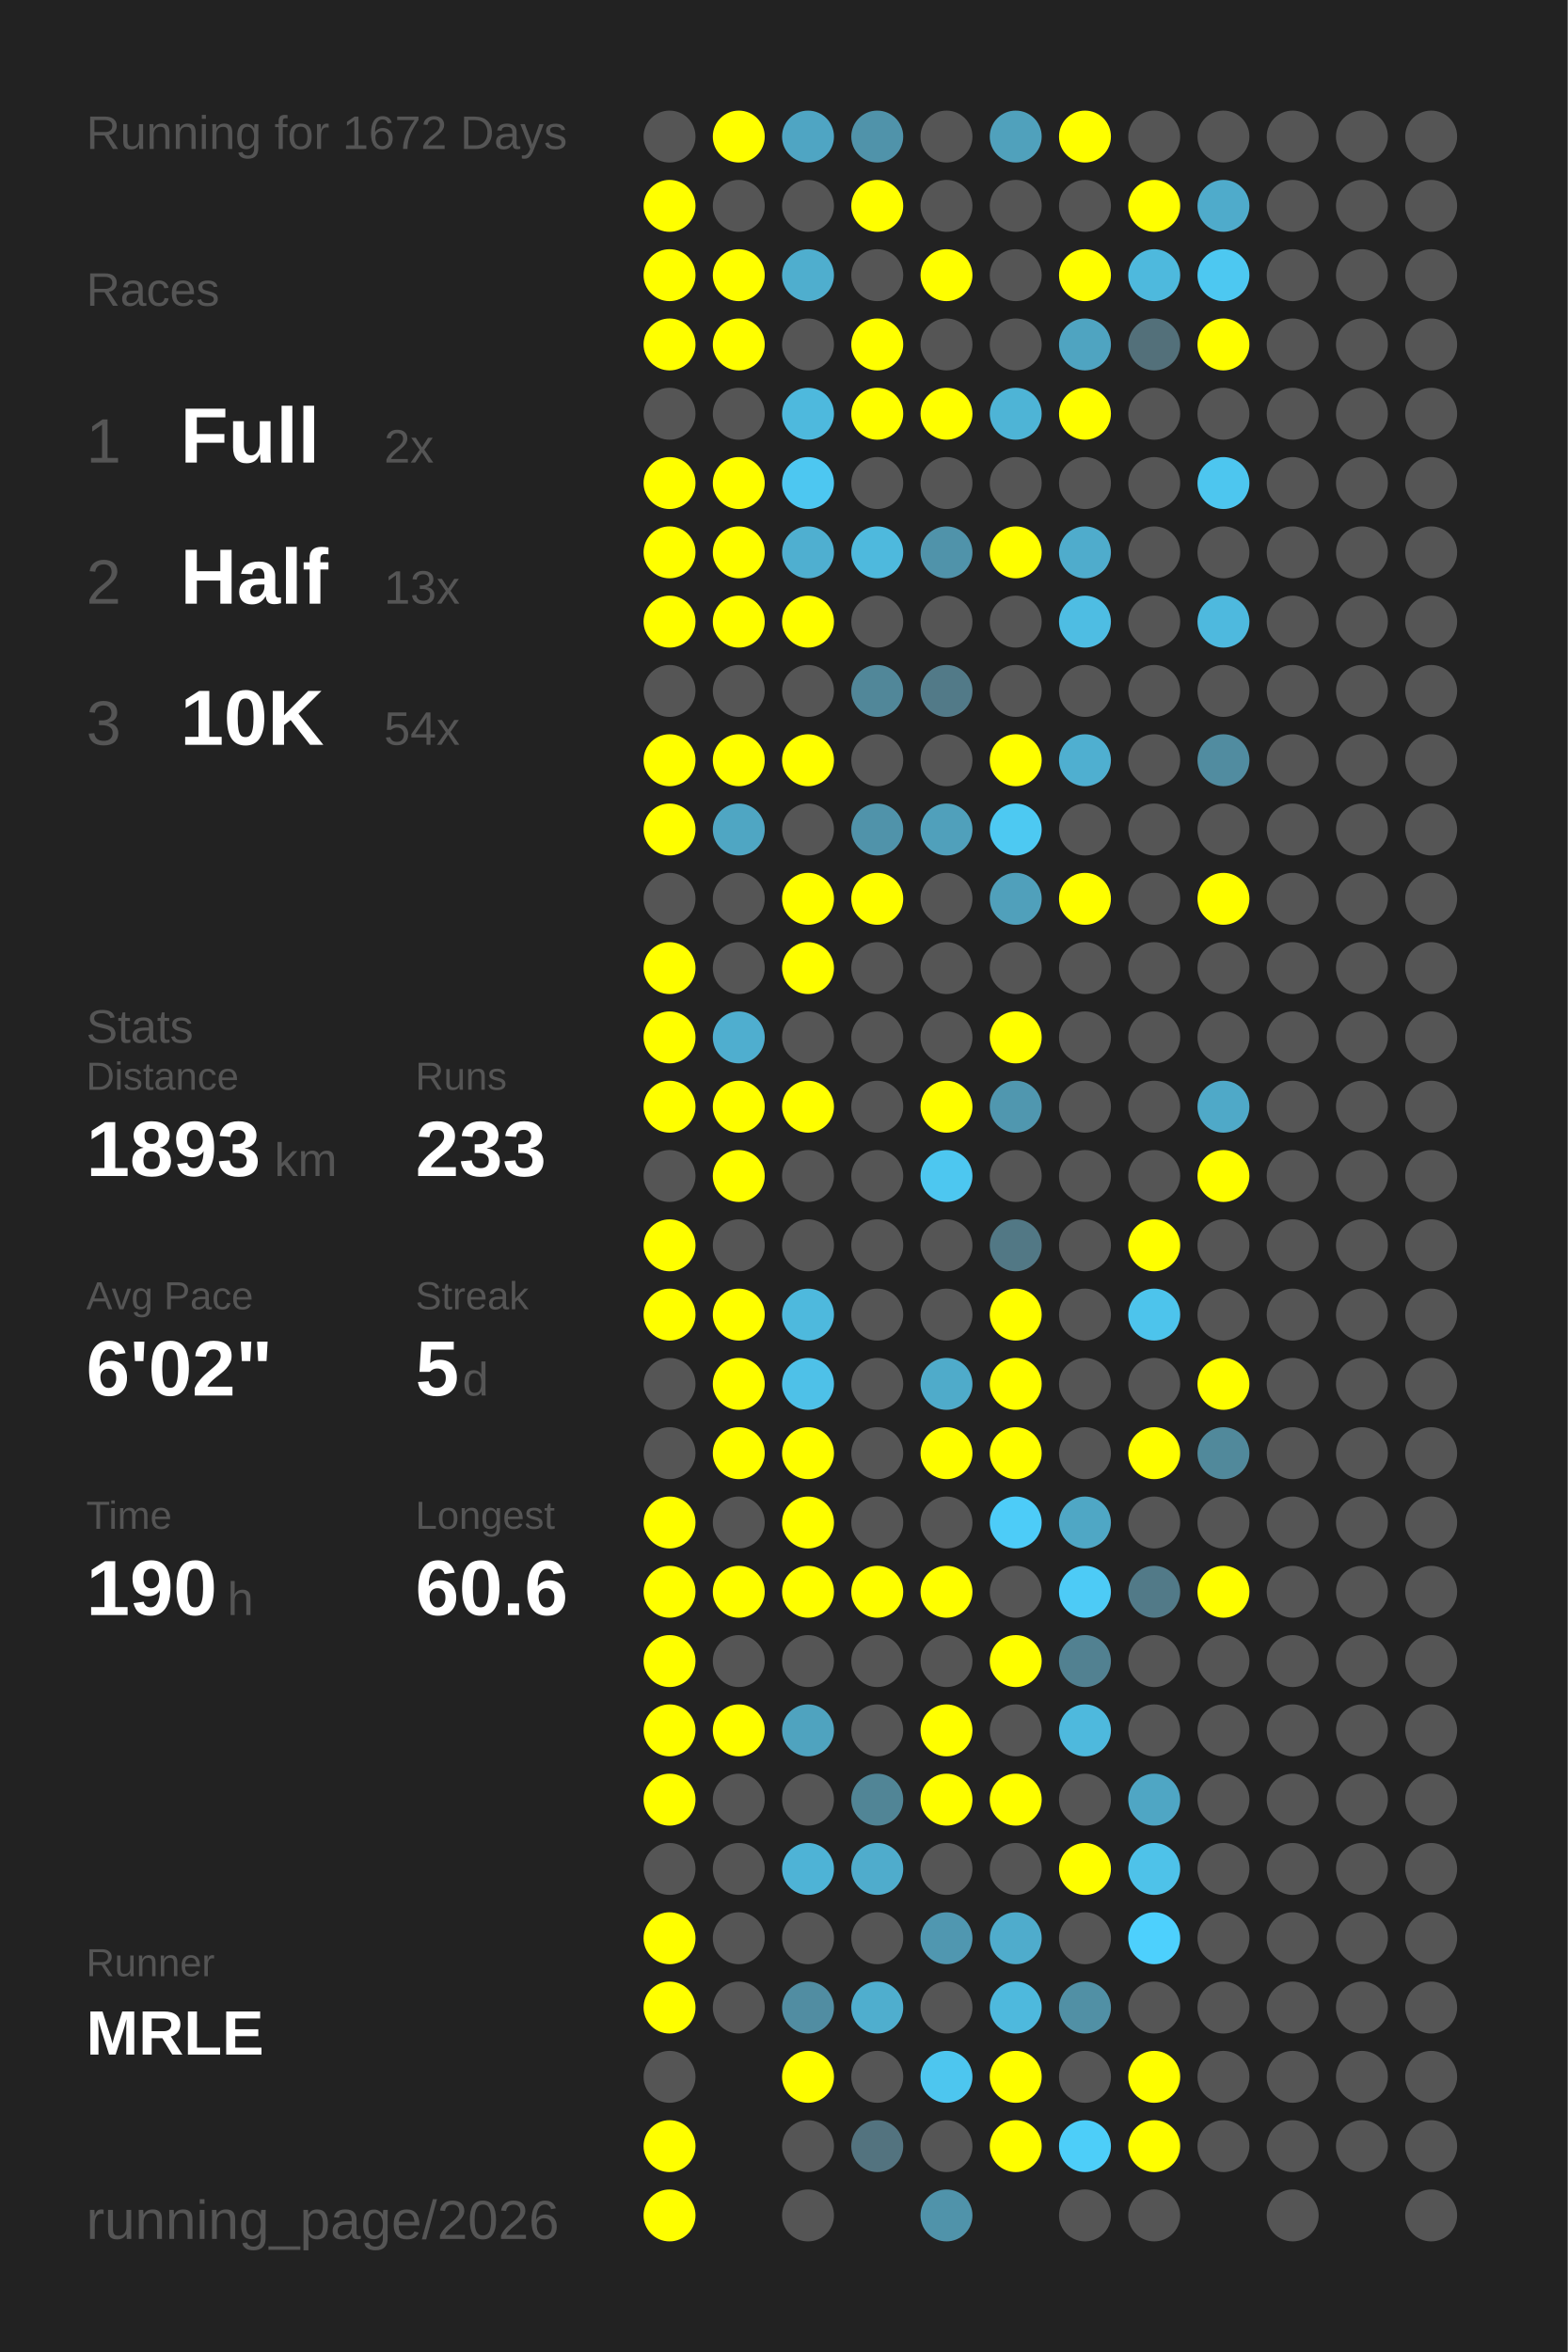
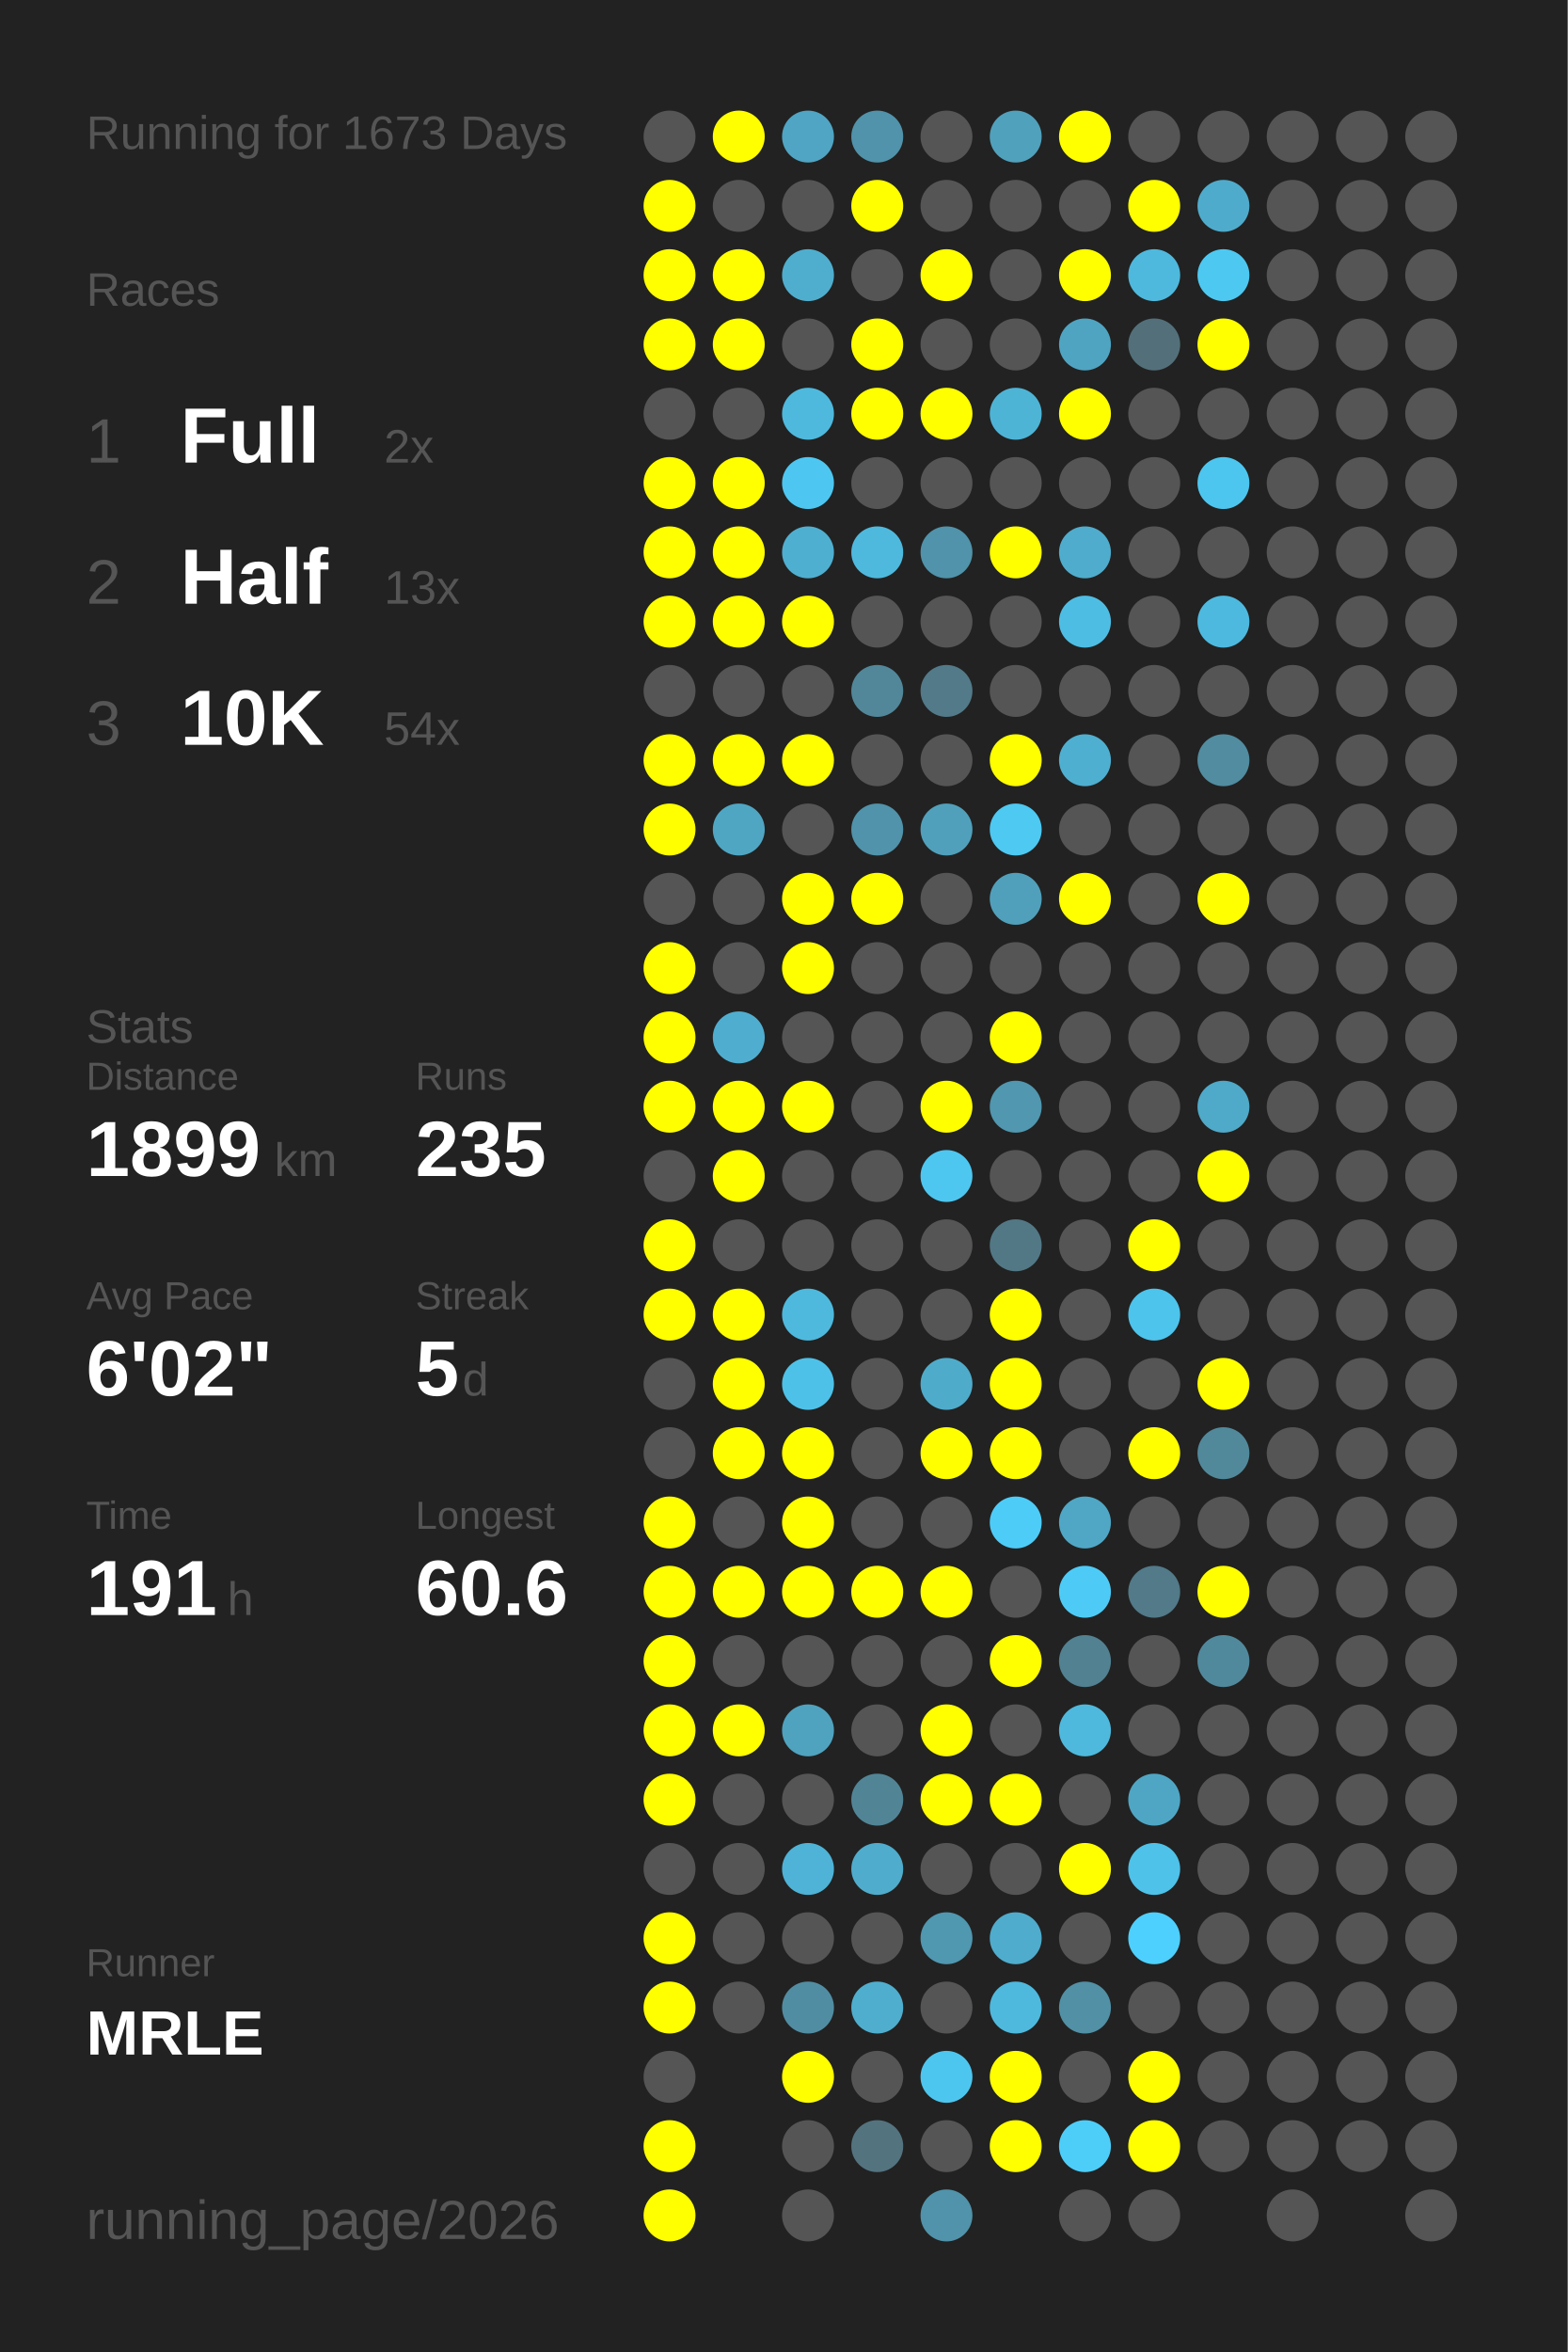
<svg xmlns="http://www.w3.org/2000/svg" baseProfile="full" height="300mm" version="1.1" viewBox="0,0,200,300" width="200mm">
  <defs />
  <rect fill="#222222" height="300" width="200" x="0" y="0" />
-   <text fill="#555555" style="font-size:6px; font-family:Arial;" x="11" y="19">Running for 1672 Days</text>
+   <text fill="#555555" style="font-size:6px; font-family:Arial;" x="11" y="19">Running for 1673 Days</text>
  <text fill="#555555" style="font-size:6px; font-family:Arial;" x="11" y="39">Races</text>
  <text fill="#555555" style="font-size:8px; font-family:Arial;" x="11" y="59">1</text>
  <text fill="#FFFFFF" style="font-size:10px; font-family:Arial; font-weight:bold;" x="23" y="59">Full</text>
  <text fill="#555555" style="font-size:6px; font-family:Arial;" x="49" y="59">2x</text>
  <text fill="#555555" style="font-size:8px; font-family:Arial;" x="11" y="77">2</text>
  <text fill="#FFFFFF" style="font-size:10px; font-family:Arial; font-weight:bold;" x="23" y="77">Half</text>
  <text fill="#555555" style="font-size:6px; font-family:Arial;" x="49" y="77">13x</text>
  <text fill="#555555" style="font-size:8px; font-family:Arial;" x="11" y="95">3</text>
  <text fill="#FFFFFF" style="font-size:10px; font-family:Arial; font-weight:bold;" x="23" y="95">10K</text>
  <text fill="#555555" style="font-size:6px; font-family:Arial;" x="49" y="95">54x</text>
  <text fill="#555555" style="font-size:6px; font-family:Arial;" x="11" y="133">Stats</text>
  <text fill="#555555" style="font-size:5px; font-family:Arial;" x="11" y="139">Distance</text>
-   <text fill="#FFFFFF" style="font-size:10px; font-family:Arial; font-weight:bold;" x="11" y="150">1893</text>
+   <text fill="#FFFFFF" style="font-size:10px; font-family:Arial; font-weight:bold;" x="11" y="150">1899</text>
  <text fill="#555555" style="font-size:6px; font-family:Arial;" x="35" y="150">km</text>
  <text fill="#555555" style="font-size:5px; font-family:Arial;" x="53" y="139">Runs</text>
-   <text fill="#FFFFFF" style="font-size:10px; font-family:Arial; font-weight:bold;" x="53" y="150">233</text>
+   <text fill="#FFFFFF" style="font-size:10px; font-family:Arial; font-weight:bold;" x="53" y="150">235</text>
  <text fill="#555555" style="font-size:5px; font-family:Arial;" x="11" y="167">Avg Pace</text>
  <text fill="#FFFFFF" style="font-size:10px; font-family:Arial; font-weight:bold;" x="11" y="178">6'02"</text>
  <text fill="#555555" style="font-size:5px; font-family:Arial;" x="53" y="167">Streak</text>
  <text fill="#FFFFFF" style="font-size:10px; font-family:Arial; font-weight:bold;" x="53" y="178">5</text>
  <text fill="#555555" style="font-size:6px; font-family:Arial;" x="59" y="178">d</text>
  <text fill="#555555" style="font-size:5px; font-family:Arial;" x="11" y="195">Time</text>
-   <text fill="#FFFFFF" style="font-size:10px; font-family:Arial; font-weight:bold;" x="11" y="206">190</text>
+   <text fill="#FFFFFF" style="font-size:10px; font-family:Arial; font-weight:bold;" x="11" y="206">191</text>
  <text fill="#555555" style="font-size:6px; font-family:Arial;" x="29" y="206">h</text>
  <text fill="#555555" style="font-size:5px; font-family:Arial;" x="53" y="195">Longest</text>
  <text fill="#FFFFFF" style="font-size:10px; font-family:Arial; font-weight:bold;" x="53" y="206">60.6</text>
  <text fill="#555555" style="font-size:5px; font-family:Arial;" x="11" y="252.065">Runner</text>
  <text fill="#FFFFFF" style="font-size:8px; font-family:Arial; font-weight:bold;" x="11" y="262.065">MRLE</text>
  <text fill="#555555" style="font-size:7px; font-family:Arial;" x="11" y="285.581">running_page/2026</text>
  <circle cx="85.417" cy="17.419" fill="#555555" r="3.312" />
  <circle cx="85.417" cy="26.258" fill="#FFFF00" r="3.312" />
  <circle cx="85.417" cy="35.097" fill="#FFFF00" r="3.312" />
  <circle cx="85.417" cy="43.935" fill="#FFFF00" r="3.312" />
  <circle cx="85.417" cy="52.774" fill="#555555" r="3.312" />
  <circle cx="85.417" cy="61.613" fill="#FFFF00" r="3.312" />
  <circle cx="85.417" cy="70.452" fill="#FFFF00" r="3.312" />
  <circle cx="85.417" cy="79.29" fill="#FFFF00" r="3.312" />
  <circle cx="85.417" cy="88.129" fill="#555555" r="3.312" />
  <circle cx="85.417" cy="96.968" fill="#FFFF00" r="3.312" />
  <circle cx="85.417" cy="105.806" fill="#FFFF00" r="3.312" />
  <circle cx="85.417" cy="114.645" fill="#555555" r="3.312" />
  <circle cx="85.417" cy="123.484" fill="#FFFF00" r="3.312" />
  <circle cx="85.417" cy="132.323" fill="#FFFF00" r="3.312" />
  <circle cx="85.417" cy="141.161" fill="#FFFF00" r="3.312" />
  <circle cx="85.417" cy="150" fill="#555555" r="3.312" />
  <circle cx="85.417" cy="158.839" fill="#FFFF00" r="3.312" />
  <circle cx="85.417" cy="167.677" fill="#FFFF00" r="3.312" />
  <circle cx="85.417" cy="176.516" fill="#555555" r="3.312" />
  <circle cx="85.417" cy="185.355" fill="#555555" r="3.312" />
  <circle cx="85.417" cy="194.194" fill="#FFFF00" r="3.312" />
  <circle cx="85.417" cy="203.032" fill="#FFFF00" r="3.312" />
  <circle cx="85.417" cy="211.871" fill="#FFFF00" r="3.312" />
  <circle cx="85.417" cy="220.71" fill="#FFFF00" r="3.312" />
  <circle cx="85.417" cy="229.548" fill="#FFFF00" r="3.312" />
  <circle cx="85.417" cy="238.387" fill="#555555" r="3.312" />
  <circle cx="85.417" cy="247.226" fill="#FFFF00" r="3.312" />
  <circle cx="85.417" cy="256.065" fill="#FFFF00" r="3.312" />
  <circle cx="85.417" cy="264.903" fill="#555555" r="3.312" />
  <circle cx="85.417" cy="273.742" fill="#FFFF00" r="3.312" />
  <circle cx="85.417" cy="282.581" fill="#FFFF00" r="3.312" />
  <circle cx="94.25" cy="17.419" fill="#FFFF00" r="3.312" />
  <circle cx="94.25" cy="26.258" fill="#555555" r="3.312" />
  <circle cx="94.25" cy="35.097" fill="#FFFF00" r="3.312" />
  <circle cx="94.25" cy="43.935" fill="#FFFF00" r="3.312" />
  <circle cx="94.25" cy="52.774" fill="#555555" r="3.312" />
  <circle cx="94.25" cy="61.613" fill="#FFFF00" r="3.312" />
  <circle cx="94.25" cy="70.452" fill="#FFFF00" r="3.312" />
  <circle cx="94.25" cy="79.29" fill="#FFFF00" r="3.312" />
  <circle cx="94.25" cy="88.129" fill="#555555" r="3.312" />
  <circle cx="94.25" cy="96.968" fill="#FFFF00" r="3.312" />
  <circle cx="94.25" cy="105.806" fill="#4fa6c3" r="3.312" />
  <circle cx="94.25" cy="114.645" fill="#555555" r="3.312" />
  <circle cx="94.25" cy="123.484" fill="#555555" r="3.312" />
  <circle cx="94.25" cy="132.323" fill="#4faecf" r="3.312" />
  <circle cx="94.25" cy="141.161" fill="#FFFF00" r="3.312" />
  <circle cx="94.25" cy="150" fill="#FFFF00" r="3.312" />
  <circle cx="94.25" cy="158.839" fill="#555555" r="3.312" />
  <circle cx="94.25" cy="167.677" fill="#FFFF00" r="3.312" />
  <circle cx="94.25" cy="176.516" fill="#FFFF00" r="3.312" />
  <circle cx="94.25" cy="185.355" fill="#FFFF00" r="3.312" />
  <circle cx="94.25" cy="194.194" fill="#555555" r="3.312" />
  <circle cx="94.25" cy="203.032" fill="#FFFF00" r="3.312" />
  <circle cx="94.25" cy="211.871" fill="#555555" r="3.312" />
  <circle cx="94.25" cy="220.71" fill="#FFFF00" r="3.312" />
  <circle cx="94.25" cy="229.548" fill="#555555" r="3.312" />
  <circle cx="94.25" cy="238.387" fill="#555555" r="3.312" />
  <circle cx="94.25" cy="247.226" fill="#555555" r="3.312" />
  <circle cx="94.25" cy="256.065" fill="#555555" r="3.312" />
  <circle cx="103.083" cy="17.419" fill="#4fa5c3" r="3.312" />
  <circle cx="103.083" cy="26.258" fill="#555555" r="3.312" />
  <circle cx="103.083" cy="35.097" fill="#4faece" r="3.312" />
  <circle cx="103.083" cy="43.935" fill="#555555" r="3.312" />
  <circle cx="103.083" cy="52.774" fill="#4eb9dd" r="3.312" />
  <circle cx="103.083" cy="61.613" fill="#4dc7f1" r="3.312" />
  <circle cx="103.083" cy="70.452" fill="#4fafd0" r="3.312" />
  <circle cx="103.083" cy="79.29" fill="#FFFF00" r="3.312" />
  <circle cx="103.083" cy="88.129" fill="#555555" r="3.312" />
  <circle cx="103.083" cy="96.968" fill="#FFFF00" r="3.312" />
  <circle cx="103.083" cy="105.806" fill="#555555" r="3.312" />
  <circle cx="103.083" cy="114.645" fill="#FFFF00" r="3.312" />
  <circle cx="103.083" cy="123.484" fill="#FFFF00" r="3.312" />
  <circle cx="103.083" cy="132.323" fill="#555555" r="3.312" />
  <circle cx="103.083" cy="141.161" fill="#FFFF00" r="3.312" />
  <circle cx="103.083" cy="150" fill="#555555" r="3.312" />
  <circle cx="103.083" cy="158.839" fill="#555555" r="3.312" />
  <circle cx="103.083" cy="167.677" fill="#4eb9dd" r="3.312" />
  <circle cx="103.083" cy="176.516" fill="#4ec1e8" r="3.312" />
  <circle cx="103.083" cy="185.355" fill="#FFFF00" r="3.312" />
  <circle cx="103.083" cy="194.194" fill="#FFFF00" r="3.312" />
  <circle cx="103.083" cy="203.032" fill="#FFFF00" r="3.312" />
  <circle cx="103.083" cy="211.871" fill="#555555" r="3.312" />
  <circle cx="103.083" cy="220.71" fill="#4fa3bf" r="3.312" />
  <circle cx="103.083" cy="229.548" fill="#555555" r="3.312" />
  <circle cx="103.083" cy="238.387" fill="#4eb3d6" r="3.312" />
  <circle cx="103.083" cy="247.226" fill="#555555" r="3.312" />
  <circle cx="103.083" cy="256.065" fill="#518da2" r="3.312" />
  <circle cx="103.083" cy="264.903" fill="#FFFF00" r="3.312" />
  <circle cx="103.083" cy="273.742" fill="#555555" r="3.312" />
  <circle cx="103.083" cy="282.581" fill="#555555" r="3.312" />
  <circle cx="111.917" cy="17.419" fill="#5093aa" r="3.312" />
  <circle cx="111.917" cy="26.258" fill="#FFFF00" r="3.312" />
  <circle cx="111.917" cy="35.097" fill="#555555" r="3.312" />
  <circle cx="111.917" cy="43.935" fill="#FFFF00" r="3.312" />
  <circle cx="111.917" cy="52.774" fill="#FFFF00" r="3.312" />
  <circle cx="111.917" cy="61.613" fill="#555555" r="3.312" />
  <circle cx="111.917" cy="70.452" fill="#4eb9dd" r="3.312" />
  <circle cx="111.917" cy="79.29" fill="#555555" r="3.312" />
  <circle cx="111.917" cy="88.129" fill="#518799" r="3.312" />
  <circle cx="111.917" cy="96.968" fill="#555555" r="3.312" />
  <circle cx="111.917" cy="105.806" fill="#5093aa" r="3.312" />
  <circle cx="111.917" cy="114.645" fill="#FFFF00" r="3.312" />
  <circle cx="111.917" cy="123.484" fill="#555555" r="3.312" />
  <circle cx="111.917" cy="132.323" fill="#555555" r="3.312" />
  <circle cx="111.917" cy="141.161" fill="#555555" r="3.312" />
  <circle cx="111.917" cy="150" fill="#555555" r="3.312" />
  <circle cx="111.917" cy="158.839" fill="#555555" r="3.312" />
  <circle cx="111.917" cy="167.677" fill="#555555" r="3.312" />
  <circle cx="111.917" cy="176.516" fill="#555555" r="3.312" />
  <circle cx="111.917" cy="185.355" fill="#555555" r="3.312" />
  <circle cx="111.917" cy="194.194" fill="#555555" r="3.312" />
  <circle cx="111.917" cy="203.032" fill="#FFFF00" r="3.312" />
  <circle cx="111.917" cy="211.871" fill="#555555" r="3.312" />
  <circle cx="111.917" cy="220.71" fill="#555555" r="3.312" />
  <circle cx="111.917" cy="229.548" fill="#518596" r="3.312" />
  <circle cx="111.917" cy="238.387" fill="#4faccc" r="3.312" />
  <circle cx="111.917" cy="247.226" fill="#555555" r="3.312" />
  <circle cx="111.917" cy="256.065" fill="#4faece" r="3.312" />
  <circle cx="111.917" cy="264.903" fill="#555555" r="3.312" />
  <circle cx="111.917" cy="273.742" fill="#53737f" r="3.312" />
  <circle cx="120.75" cy="17.419" fill="#555555" r="3.312" />
  <circle cx="120.75" cy="26.258" fill="#555555" r="3.312" />
  <circle cx="120.75" cy="35.097" fill="#FFFF00" r="3.312" />
  <circle cx="120.75" cy="43.935" fill="#555555" r="3.312" />
  <circle cx="120.75" cy="52.774" fill="#FFFF00" r="3.312" />
  <circle cx="120.75" cy="61.613" fill="#555555" r="3.312" />
  <circle cx="120.75" cy="70.452" fill="#5093aa" r="3.312" />
  <circle cx="120.75" cy="79.29" fill="#555555" r="3.312" />
  <circle cx="120.75" cy="88.129" fill="#527a88" r="3.312" />
  <circle cx="120.75" cy="96.968" fill="#555555" r="3.312" />
  <circle cx="120.75" cy="105.806" fill="#50a0bb" r="3.312" />
  <circle cx="120.75" cy="114.645" fill="#555555" r="3.312" />
  <circle cx="120.75" cy="123.484" fill="#555555" r="3.312" />
  <circle cx="120.75" cy="132.323" fill="#555555" r="3.312" />
  <circle cx="120.75" cy="141.161" fill="#FFFF00" r="3.312" />
  <circle cx="120.75" cy="150" fill="#4dc7f0" r="3.312" />
  <circle cx="120.75" cy="158.839" fill="#555555" r="3.312" />
  <circle cx="120.75" cy="167.677" fill="#555555" r="3.312" />
  <circle cx="120.75" cy="176.516" fill="#4fabca" r="3.312" />
  <circle cx="120.75" cy="185.355" fill="#FFFF00" r="3.312" />
  <circle cx="120.75" cy="194.194" fill="#555555" r="3.312" />
  <circle cx="120.75" cy="203.032" fill="#FFFF00" r="3.312" />
  <circle cx="120.75" cy="211.871" fill="#555555" r="3.312" />
  <circle cx="120.75" cy="220.71" fill="#FFFF00" r="3.312" />
  <circle cx="120.75" cy="229.548" fill="#FFFF00" r="3.312" />
  <circle cx="120.75" cy="238.387" fill="#555555" r="3.312" />
  <circle cx="120.75" cy="247.226" fill="#5097b0" r="3.312" />
  <circle cx="120.75" cy="256.065" fill="#555555" r="3.312" />
  <circle cx="120.75" cy="264.903" fill="#4dc6ef" r="3.312" />
  <circle cx="120.75" cy="273.742" fill="#555555" r="3.312" />
  <circle cx="120.75" cy="282.581" fill="#5093aa" r="3.312" />
  <circle cx="129.583" cy="17.419" fill="#50a1bc" r="3.312" />
  <circle cx="129.583" cy="26.258" fill="#555555" r="3.312" />
  <circle cx="129.583" cy="35.097" fill="#555555" r="3.312" />
  <circle cx="129.583" cy="43.935" fill="#555555" r="3.312" />
  <circle cx="129.583" cy="52.774" fill="#4eb4d6" r="3.312" />
  <circle cx="129.583" cy="61.613" fill="#555555" r="3.312" />
  <circle cx="129.583" cy="70.452" fill="#FFFF00" r="3.312" />
  <circle cx="129.583" cy="79.29" fill="#555555" r="3.312" />
  <circle cx="129.583" cy="88.129" fill="#555555" r="3.312" />
  <circle cx="129.583" cy="96.968" fill="#FFFF00" r="3.312" />
  <circle cx="129.583" cy="105.806" fill="#4dc9f2" r="3.312" />
  <circle cx="129.583" cy="114.645" fill="#50a0bb" r="3.312" />
  <circle cx="129.583" cy="123.484" fill="#555555" r="3.312" />
  <circle cx="129.583" cy="132.323" fill="#FFFF00" r="3.312" />
  <circle cx="129.583" cy="141.161" fill="#5097af" r="3.312" />
  <circle cx="129.583" cy="150" fill="#555555" r="3.312" />
  <circle cx="129.583" cy="158.839" fill="#527885" r="3.312" />
  <circle cx="129.583" cy="167.677" fill="#FFFF00" r="3.312" />
  <circle cx="129.583" cy="176.516" fill="#FFFF00" r="3.312" />
  <circle cx="129.583" cy="185.355" fill="#FFFF00" r="3.312" />
  <circle cx="129.583" cy="194.194" fill="#4dccf8" r="3.312" />
  <circle cx="129.583" cy="203.032" fill="#555555" r="3.312" />
  <circle cx="129.583" cy="211.871" fill="#FFFF00" r="3.312" />
  <circle cx="129.583" cy="220.71" fill="#555555" r="3.312" />
  <circle cx="129.583" cy="229.548" fill="#FFFF00" r="3.312" />
  <circle cx="129.583" cy="238.387" fill="#555555" r="3.312" />
  <circle cx="129.583" cy="247.226" fill="#4faccc" r="3.312" />
  <circle cx="129.583" cy="256.065" fill="#4eb9dd" r="3.312" />
  <circle cx="129.583" cy="264.903" fill="#FFFF00" r="3.312" />
  <circle cx="129.583" cy="273.742" fill="#FFFF00" r="3.312" />
  <circle cx="138.417" cy="17.419" fill="#FFFF00" r="3.312" />
  <circle cx="138.417" cy="26.258" fill="#555555" r="3.312" />
  <circle cx="138.417" cy="35.097" fill="#FFFF00" r="3.312" />
  <circle cx="138.417" cy="43.935" fill="#4fa4c1" r="3.312" />
  <circle cx="138.417" cy="52.774" fill="#FFFF00" r="3.312" />
  <circle cx="138.417" cy="61.613" fill="#555555" r="3.312" />
  <circle cx="138.417" cy="70.452" fill="#4faccc" r="3.312" />
  <circle cx="138.417" cy="79.29" fill="#4ebde3" r="3.312" />
  <circle cx="138.417" cy="88.129" fill="#555555" r="3.312" />
  <circle cx="138.417" cy="96.968" fill="#4fafd0" r="3.312" />
  <circle cx="138.417" cy="105.806" fill="#555555" r="3.312" />
  <circle cx="138.417" cy="114.645" fill="#FFFF00" r="3.312" />
  <circle cx="138.417" cy="123.484" fill="#555555" r="3.312" />
  <circle cx="138.417" cy="132.323" fill="#555555" r="3.312" />
  <circle cx="138.417" cy="141.161" fill="#555555" r="3.312" />
  <circle cx="138.417" cy="150" fill="#555555" r="3.312" />
  <circle cx="138.417" cy="158.839" fill="#555555" r="3.312" />
  <circle cx="138.417" cy="167.677" fill="#555555" r="3.312" />
  <circle cx="138.417" cy="176.516" fill="#555555" r="3.312" />
  <circle cx="138.417" cy="185.355" fill="#555555" r="3.312" />
  <circle cx="138.417" cy="194.194" fill="#4fa7c5" r="3.312" />
  <circle cx="138.417" cy="203.032" fill="#4dcbf6" r="3.312" />
  <circle cx="138.417" cy="211.871" fill="#528191" r="3.312" />
  <circle cx="138.417" cy="220.71" fill="#4eb9dd" r="3.312" />
  <circle cx="138.417" cy="229.548" fill="#555555" r="3.312" />
  <circle cx="138.417" cy="238.387" fill="#FFFF00" r="3.312" />
  <circle cx="138.417" cy="247.226" fill="#555555" r="3.312" />
  <circle cx="138.417" cy="256.065" fill="#5190a5" r="3.312" />
  <circle cx="138.417" cy="264.903" fill="#555555" r="3.312" />
  <circle cx="138.417" cy="273.742" fill="#4dcef9" r="3.312" />
  <circle cx="138.417" cy="282.581" fill="#555555" r="3.312" />
  <circle cx="147.25" cy="17.419" fill="#555555" r="3.312" />
  <circle cx="147.25" cy="26.258" fill="#FFFF00" r="3.312" />
  <circle cx="147.25" cy="35.097" fill="#4eb9dd" r="3.312" />
  <circle cx="147.25" cy="43.935" fill="#53707a" r="3.312" />
  <circle cx="147.25" cy="52.774" fill="#555555" r="3.312" />
  <circle cx="147.25" cy="61.613" fill="#555555" r="3.312" />
  <circle cx="147.25" cy="70.452" fill="#555555" r="3.312" />
  <circle cx="147.25" cy="79.29" fill="#555555" r="3.312" />
  <circle cx="147.25" cy="88.129" fill="#555555" r="3.312" />
  <circle cx="147.25" cy="96.968" fill="#555555" r="3.312" />
  <circle cx="147.25" cy="105.806" fill="#555555" r="3.312" />
  <circle cx="147.25" cy="114.645" fill="#555555" r="3.312" />
  <circle cx="147.25" cy="123.484" fill="#555555" r="3.312" />
  <circle cx="147.25" cy="132.323" fill="#555555" r="3.312" />
  <circle cx="147.25" cy="141.161" fill="#555555" r="3.312" />
  <circle cx="147.25" cy="150" fill="#555555" r="3.312" />
  <circle cx="147.25" cy="158.839" fill="#FFFF00" r="3.312" />
  <circle cx="147.25" cy="167.677" fill="#4dc4ec" r="3.312" />
  <circle cx="147.25" cy="176.516" fill="#555555" r="3.312" />
  <circle cx="147.25" cy="185.355" fill="#FFFF00" r="3.312" />
  <circle cx="147.25" cy="194.194" fill="#555555" r="3.312" />
  <circle cx="147.25" cy="203.032" fill="#527a88" r="3.312" />
  <circle cx="147.25" cy="211.871" fill="#555555" r="3.312" />
  <circle cx="147.25" cy="220.71" fill="#555555" r="3.312" />
  <circle cx="147.25" cy="229.548" fill="#4fa6c4" r="3.312" />
  <circle cx="147.25" cy="238.387" fill="#4ec2e9" r="3.312" />
  <circle cx="147.25" cy="247.226" fill="#4dd0fd" r="3.312" />
  <circle cx="147.25" cy="256.065" fill="#555555" r="3.312" />
  <circle cx="147.25" cy="264.903" fill="#FFFF00" r="3.312" />
  <circle cx="147.25" cy="273.742" fill="#FFFF00" r="3.312" />
  <circle cx="147.25" cy="282.581" fill="#555555" r="3.312" />
  <circle cx="156.083" cy="17.419" fill="#555555" r="3.312" />
  <circle cx="156.083" cy="26.258" fill="#4fabcb" r="3.312" />
  <circle cx="156.083" cy="35.097" fill="#4dc8f1" r="3.312" />
  <circle cx="156.083" cy="43.935" fill="#FFFF00" r="3.312" />
  <circle cx="156.083" cy="52.774" fill="#555555" r="3.312" />
  <circle cx="156.083" cy="61.613" fill="#4dc6ef" r="3.312" />
  <circle cx="156.083" cy="70.452" fill="#555555" r="3.312" />
  <circle cx="156.083" cy="79.29" fill="#4eb9de" r="3.312" />
  <circle cx="156.083" cy="88.129" fill="#555555" r="3.312" />
  <circle cx="156.083" cy="96.968" fill="#518ca0" r="3.312" />
  <circle cx="156.083" cy="105.806" fill="#555555" r="3.312" />
  <circle cx="156.083" cy="114.645" fill="#FFFF00" r="3.312" />
  <circle cx="156.083" cy="123.484" fill="#555555" r="3.312" />
  <circle cx="156.083" cy="132.323" fill="#555555" r="3.312" />
  <circle cx="156.083" cy="141.161" fill="#4fa9c8" r="3.312" />
  <circle cx="156.083" cy="150" fill="#FFFF00" r="3.312" />
  <circle cx="156.083" cy="158.839" fill="#555555" r="3.312" />
  <circle cx="156.083" cy="167.677" fill="#555555" r="3.312" />
  <circle cx="156.083" cy="176.516" fill="#FFFF00" r="3.312" />
  <circle cx="156.083" cy="185.355" fill="#51899b" r="3.312" />
  <circle cx="156.083" cy="194.194" fill="#555555" r="3.312" />
  <circle cx="156.083" cy="203.032" fill="#FFFF00" r="3.312" />
-   <circle cx="156.083" cy="211.871" fill="#555555" r="3.312" />
+   <circle cx="156.083" cy="211.871" fill="#51899c" r="3.312" />
  <circle cx="156.083" cy="220.71" fill="#555555" r="3.312" />
  <circle cx="156.083" cy="229.548" fill="#555555" r="3.312" />
  <circle cx="156.083" cy="238.387" fill="#555555" r="3.312" />
  <circle cx="156.083" cy="247.226" fill="#555555" r="3.312" />
  <circle cx="156.083" cy="256.065" fill="#555555" r="3.312" />
  <circle cx="156.083" cy="264.903" fill="#555555" r="3.312" />
  <circle cx="156.083" cy="273.742" fill="#555555" r="3.312" />
  <circle cx="164.917" cy="17.419" fill="#555555" r="3.312" />
  <circle cx="164.917" cy="26.258" fill="#555555" r="3.312" />
  <circle cx="164.917" cy="35.097" fill="#555555" r="3.312" />
  <circle cx="164.917" cy="43.935" fill="#555555" r="3.312" />
  <circle cx="164.917" cy="52.774" fill="#555555" r="3.312" />
  <circle cx="164.917" cy="61.613" fill="#555555" r="3.312" />
  <circle cx="164.917" cy="70.452" fill="#555555" r="3.312" />
  <circle cx="164.917" cy="79.29" fill="#555555" r="3.312" />
  <circle cx="164.917" cy="88.129" fill="#555555" r="3.312" />
  <circle cx="164.917" cy="96.968" fill="#555555" r="3.312" />
  <circle cx="164.917" cy="105.806" fill="#555555" r="3.312" />
  <circle cx="164.917" cy="114.645" fill="#555555" r="3.312" />
  <circle cx="164.917" cy="123.484" fill="#555555" r="3.312" />
  <circle cx="164.917" cy="132.323" fill="#555555" r="3.312" />
  <circle cx="164.917" cy="141.161" fill="#555555" r="3.312" />
  <circle cx="164.917" cy="150" fill="#555555" r="3.312" />
  <circle cx="164.917" cy="158.839" fill="#555555" r="3.312" />
  <circle cx="164.917" cy="167.677" fill="#555555" r="3.312" />
  <circle cx="164.917" cy="176.516" fill="#555555" r="3.312" />
  <circle cx="164.917" cy="185.355" fill="#555555" r="3.312" />
  <circle cx="164.917" cy="194.194" fill="#555555" r="3.312" />
  <circle cx="164.917" cy="203.032" fill="#555555" r="3.312" />
  <circle cx="164.917" cy="211.871" fill="#555555" r="3.312" />
  <circle cx="164.917" cy="220.71" fill="#555555" r="3.312" />
  <circle cx="164.917" cy="229.548" fill="#555555" r="3.312" />
  <circle cx="164.917" cy="238.387" fill="#555555" r="3.312" />
  <circle cx="164.917" cy="247.226" fill="#555555" r="3.312" />
  <circle cx="164.917" cy="256.065" fill="#555555" r="3.312" />
  <circle cx="164.917" cy="264.903" fill="#555555" r="3.312" />
  <circle cx="164.917" cy="273.742" fill="#555555" r="3.312" />
  <circle cx="164.917" cy="282.581" fill="#555555" r="3.312" />
  <circle cx="173.75" cy="17.419" fill="#555555" r="3.312" />
  <circle cx="173.75" cy="26.258" fill="#555555" r="3.312" />
  <circle cx="173.75" cy="35.097" fill="#555555" r="3.312" />
  <circle cx="173.75" cy="43.935" fill="#555555" r="3.312" />
  <circle cx="173.75" cy="52.774" fill="#555555" r="3.312" />
  <circle cx="173.75" cy="61.613" fill="#555555" r="3.312" />
  <circle cx="173.75" cy="70.452" fill="#555555" r="3.312" />
  <circle cx="173.75" cy="79.29" fill="#555555" r="3.312" />
  <circle cx="173.75" cy="88.129" fill="#555555" r="3.312" />
  <circle cx="173.75" cy="96.968" fill="#555555" r="3.312" />
  <circle cx="173.75" cy="105.806" fill="#555555" r="3.312" />
  <circle cx="173.75" cy="114.645" fill="#555555" r="3.312" />
  <circle cx="173.75" cy="123.484" fill="#555555" r="3.312" />
  <circle cx="173.75" cy="132.323" fill="#555555" r="3.312" />
  <circle cx="173.75" cy="141.161" fill="#555555" r="3.312" />
  <circle cx="173.75" cy="150" fill="#555555" r="3.312" />
  <circle cx="173.75" cy="158.839" fill="#555555" r="3.312" />
  <circle cx="173.75" cy="167.677" fill="#555555" r="3.312" />
  <circle cx="173.75" cy="176.516" fill="#555555" r="3.312" />
  <circle cx="173.75" cy="185.355" fill="#555555" r="3.312" />
  <circle cx="173.75" cy="194.194" fill="#555555" r="3.312" />
  <circle cx="173.75" cy="203.032" fill="#555555" r="3.312" />
  <circle cx="173.75" cy="211.871" fill="#555555" r="3.312" />
  <circle cx="173.75" cy="220.71" fill="#555555" r="3.312" />
  <circle cx="173.75" cy="229.548" fill="#555555" r="3.312" />
  <circle cx="173.75" cy="238.387" fill="#555555" r="3.312" />
  <circle cx="173.75" cy="247.226" fill="#555555" r="3.312" />
  <circle cx="173.75" cy="256.065" fill="#555555" r="3.312" />
  <circle cx="173.75" cy="264.903" fill="#555555" r="3.312" />
  <circle cx="173.75" cy="273.742" fill="#555555" r="3.312" />
  <circle cx="182.583" cy="17.419" fill="#555555" r="3.312" />
  <circle cx="182.583" cy="26.258" fill="#555555" r="3.312" />
  <circle cx="182.583" cy="35.097" fill="#555555" r="3.312" />
  <circle cx="182.583" cy="43.935" fill="#555555" r="3.312" />
  <circle cx="182.583" cy="52.774" fill="#555555" r="3.312" />
  <circle cx="182.583" cy="61.613" fill="#555555" r="3.312" />
  <circle cx="182.583" cy="70.452" fill="#555555" r="3.312" />
  <circle cx="182.583" cy="79.29" fill="#555555" r="3.312" />
  <circle cx="182.583" cy="88.129" fill="#555555" r="3.312" />
  <circle cx="182.583" cy="96.968" fill="#555555" r="3.312" />
  <circle cx="182.583" cy="105.806" fill="#555555" r="3.312" />
  <circle cx="182.583" cy="114.645" fill="#555555" r="3.312" />
  <circle cx="182.583" cy="123.484" fill="#555555" r="3.312" />
  <circle cx="182.583" cy="132.323" fill="#555555" r="3.312" />
  <circle cx="182.583" cy="141.161" fill="#555555" r="3.312" />
  <circle cx="182.583" cy="150" fill="#555555" r="3.312" />
  <circle cx="182.583" cy="158.839" fill="#555555" r="3.312" />
  <circle cx="182.583" cy="167.677" fill="#555555" r="3.312" />
  <circle cx="182.583" cy="176.516" fill="#555555" r="3.312" />
  <circle cx="182.583" cy="185.355" fill="#555555" r="3.312" />
  <circle cx="182.583" cy="194.194" fill="#555555" r="3.312" />
  <circle cx="182.583" cy="203.032" fill="#555555" r="3.312" />
  <circle cx="182.583" cy="211.871" fill="#555555" r="3.312" />
  <circle cx="182.583" cy="220.71" fill="#555555" r="3.312" />
  <circle cx="182.583" cy="229.548" fill="#555555" r="3.312" />
  <circle cx="182.583" cy="238.387" fill="#555555" r="3.312" />
  <circle cx="182.583" cy="247.226" fill="#555555" r="3.312" />
  <circle cx="182.583" cy="256.065" fill="#555555" r="3.312" />
  <circle cx="182.583" cy="264.903" fill="#555555" r="3.312" />
  <circle cx="182.583" cy="273.742" fill="#555555" r="3.312" />
  <circle cx="182.583" cy="282.581" fill="#555555" r="3.312" />
</svg>
